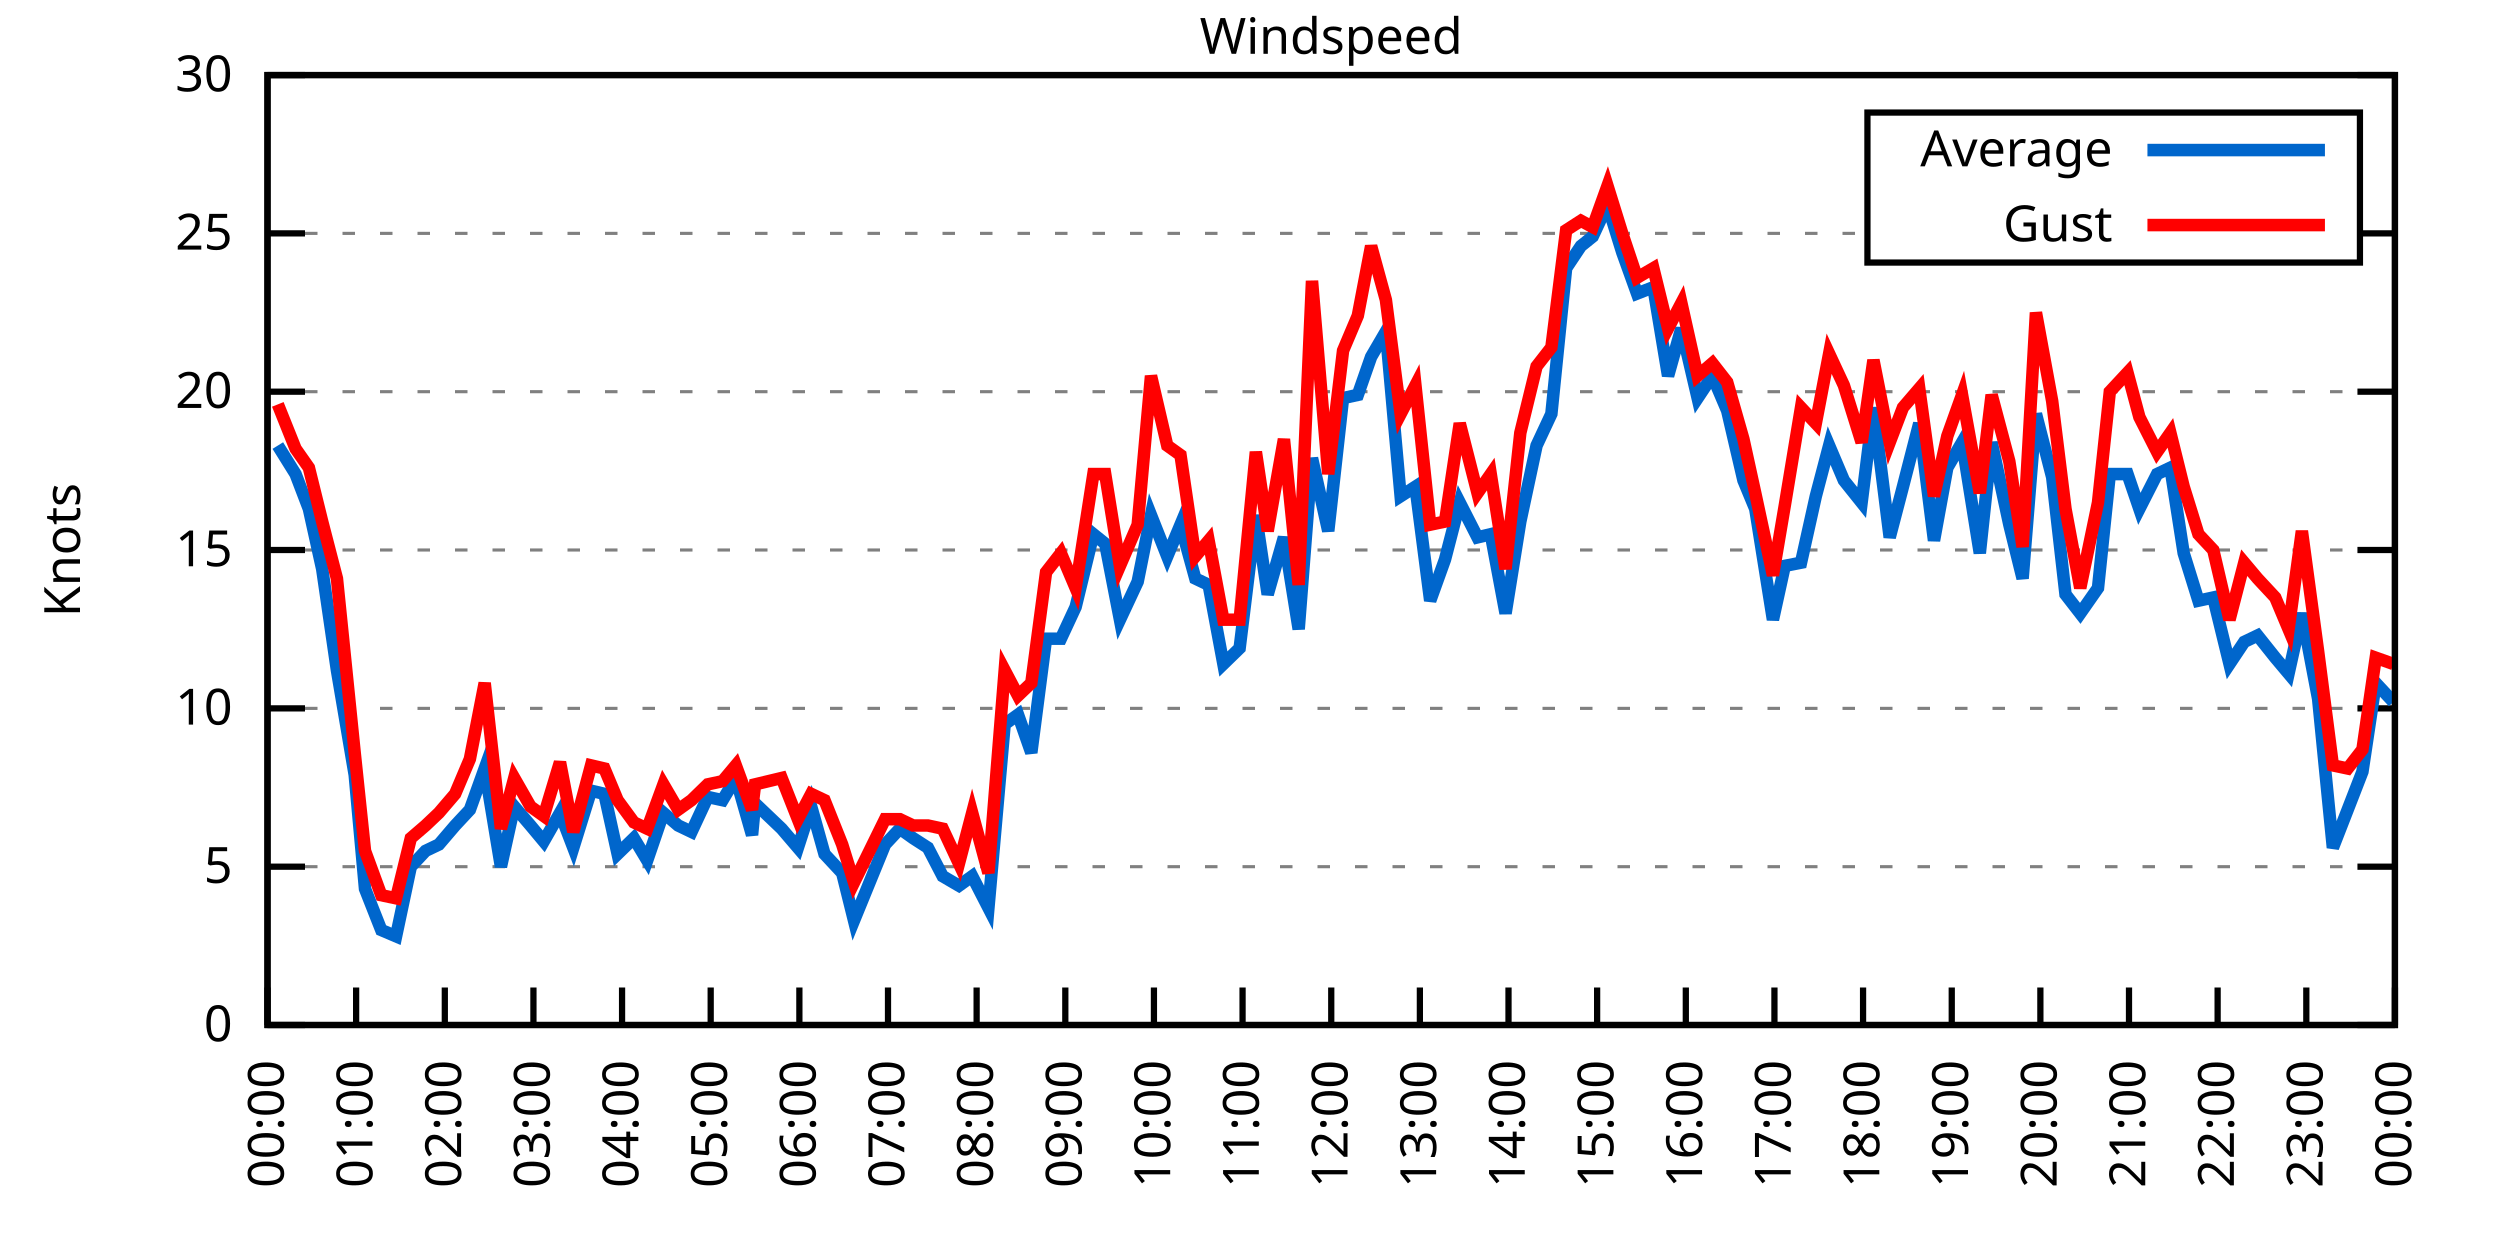
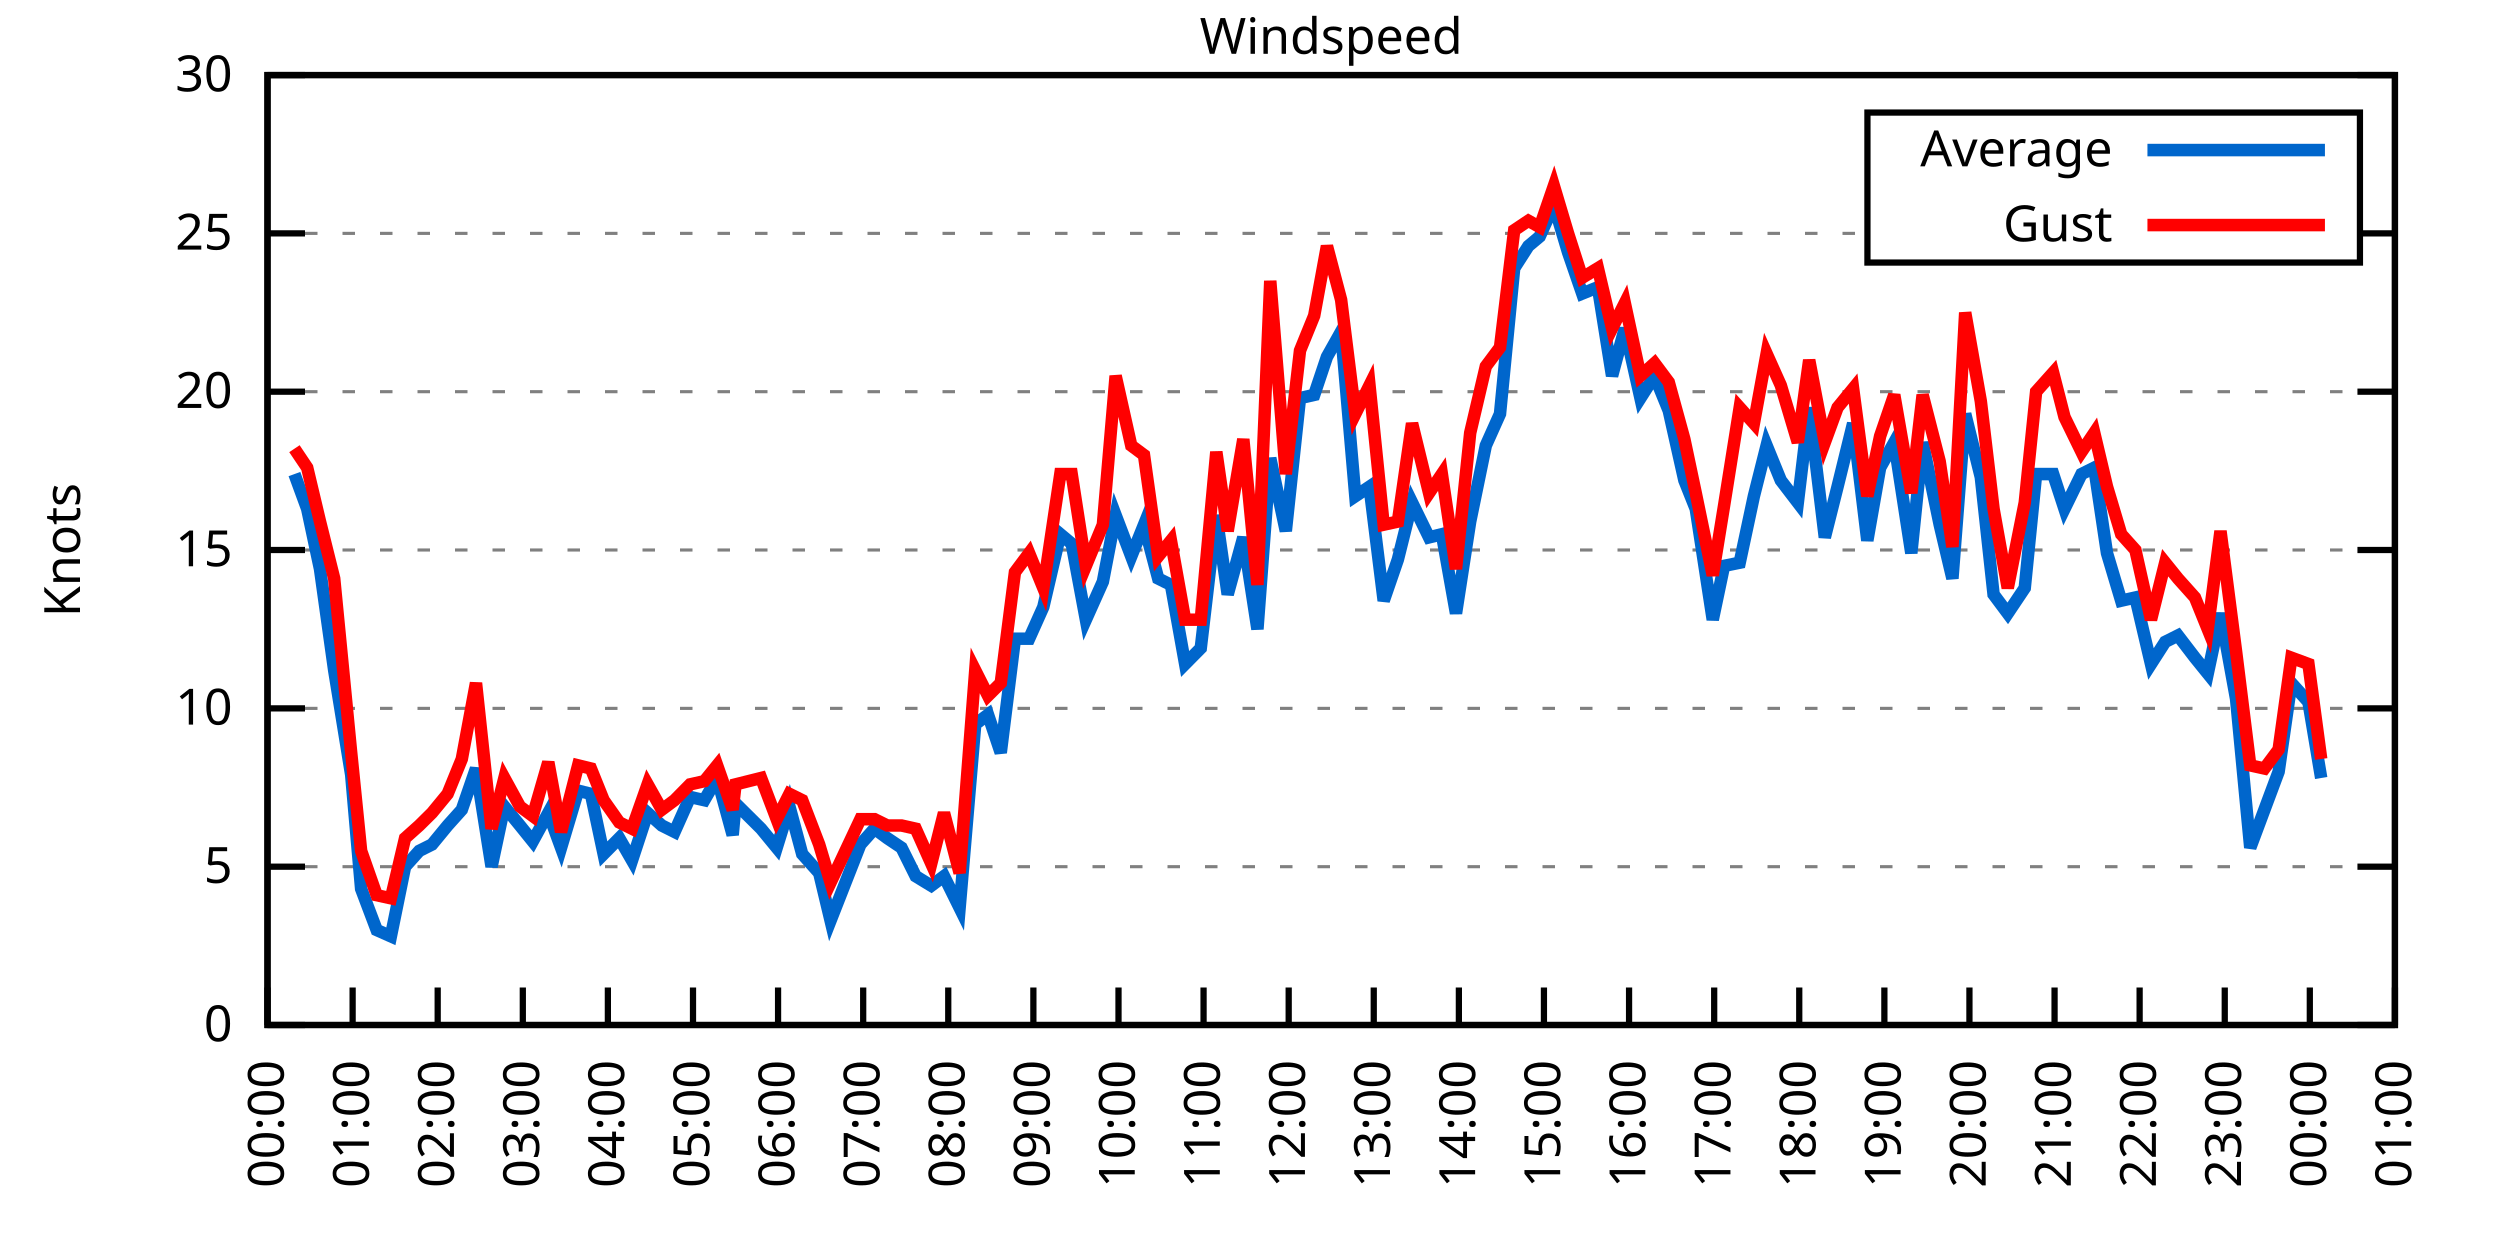
<svg xmlns="http://www.w3.org/2000/svg" xmlns:xlink="http://www.w3.org/1999/xlink" width="400" height="200" viewBox="0 0 400 200">
  <g id="gnuplot_canvas">
    <rect x="0" y="0" width="400" height="200" fill="none" />
    <defs>
      <circle id="gpDot" r="0.5" stroke-width="0.5" stroke="currentColor" />
      <path id="gpPt0" stroke-width="0.333" stroke="currentColor" d="M-1,0 h2 M0,-1 v2" />
      <path id="gpPt1" stroke-width="0.333" stroke="currentColor" d="M-1,-1 L1,1 M1,-1 L-1,1" />
      <path id="gpPt2" stroke-width="0.333" stroke="currentColor" d="M-1,0 L1,0 M0,-1 L0,1 M-1,-1 L1,1 M-1,1 L1,-1" />
      <rect id="gpPt3" stroke-width="0.333" stroke="currentColor" x="-1" y="-1" width="2" height="2" />
      <rect id="gpPt4" stroke-width="0.333" stroke="currentColor" fill="currentColor" x="-1" y="-1" width="2" height="2" />
      <circle id="gpPt5" stroke-width="0.333" stroke="currentColor" cx="0" cy="0" r="1" />
      <use xlink:href="#gpPt5" id="gpPt6" fill="currentColor" stroke="none" />
      <path id="gpPt7" stroke-width="0.333" stroke="currentColor" d="M0,-1.33 L-1.33,0.67 L1.33,0.67 z" />
      <use xlink:href="#gpPt7" id="gpPt8" fill="currentColor" stroke="none" />
      <use xlink:href="#gpPt7" id="gpPt9" stroke="currentColor" transform="rotate(180)" />
      <use xlink:href="#gpPt9" id="gpPt10" fill="currentColor" stroke="none" />
      <use xlink:href="#gpPt3" id="gpPt11" stroke="currentColor" transform="rotate(45)" />
      <use xlink:href="#gpPt11" id="gpPt12" fill="currentColor" stroke="none" />
      <path id="gpPt13" stroke-width="0.333" stroke="currentColor" d="M0,1.330 L1.265,0.411 L0.782,-1.067 L-0.782,-1.076 L-1.265,0.411 z" />
      <use xlink:href="#gpPt13" id="gpPt14" fill="currentColor" stroke="none" />
      <filter id="textbox" filterUnits="objectBoundingBox" x="0" y="0" height="1" width="1">
        <feFlood flood-color="white" flood-opacity="1" result="bgnd" />
        <feComposite in="SourceGraphic" in2="bgnd" operator="atop" />
      </filter>
      <filter id="greybox" filterUnits="objectBoundingBox" x="0" y="0" height="1" width="1">
        <feFlood flood-color="lightgrey" flood-opacity="1" result="grey" />
        <feComposite in="SourceGraphic" in2="grey" operator="atop" />
      </filter>
    </defs>
    <g fill="none" color="white" stroke="currentColor" stroke-width="1.00" stroke-linecap="butt" stroke-linejoin="miter">
</g>
    <g fill="none" color="black" stroke="currentColor" stroke-width="1.00" stroke-linecap="butt" stroke-linejoin="miter">
      <g stroke="none" shape-rendering="crispEdges">
        <polygon fill="rgb(255, 255, 255)" points="42.80,164.00 383.18,164.00 383.18,12.02 42.80,12.02 " />
      </g>
    </g>
    <g fill="none" color="black" stroke="currentColor" stroke-width="1.00" stroke-linecap="butt" stroke-linejoin="miter">
</g>
    <g fill="none" color="black" stroke="black" stroke-width="0.50" stroke-linecap="butt" stroke-linejoin="miter">
</g>
    <g fill="none" color="gray" stroke="currentColor" stroke-width="0.50" stroke-linecap="butt" stroke-linejoin="miter">
      <path stroke="gray" stroke-dasharray="2,4" class="gridline" d="M42.80,164.00 L383.19,164.00  " />
    </g>
    <g fill="none" color="gray" stroke="gray" stroke-width="1.00" stroke-linecap="butt" stroke-linejoin="miter">
</g>
    <g fill="none" color="black" stroke="currentColor" stroke-width="1.00" stroke-linecap="butt" stroke-linejoin="miter">
      <path stroke="black" d="M42.80,164.00 L48.80,164.00 M383.19,164.00 L377.19,164.00  " />
      <g transform="translate(37.20,166.60)" stroke="none" fill="black" font-family="Sans" font-size="8.00" text-anchor="end">
        <text>
          <tspan font-family="Sans"> 0</tspan>
        </text>
      </g>
    </g>
    <g fill="none" color="black" stroke="currentColor" stroke-width="1.00" stroke-linecap="butt" stroke-linejoin="miter">
</g>
    <g fill="none" color="black" stroke="black" stroke-width="0.50" stroke-linecap="butt" stroke-linejoin="miter">
</g>
    <g fill="none" color="gray" stroke="currentColor" stroke-width="0.50" stroke-linecap="butt" stroke-linejoin="miter">
      <path stroke="gray" stroke-dasharray="2,4" class="gridline" d="M42.80,138.67 L383.19,138.67  " />
    </g>
    <g fill="none" color="gray" stroke="gray" stroke-width="1.00" stroke-linecap="butt" stroke-linejoin="miter">
</g>
    <g fill="none" color="black" stroke="currentColor" stroke-width="1.00" stroke-linecap="butt" stroke-linejoin="miter">
      <path stroke="black" d="M42.80,138.67 L48.80,138.67 M383.19,138.67 L377.19,138.67  " />
      <g transform="translate(37.20,141.27)" stroke="none" fill="black" font-family="Sans" font-size="8.00" text-anchor="end">
        <text>
          <tspan font-family="Sans"> 5</tspan>
        </text>
      </g>
    </g>
    <g fill="none" color="black" stroke="currentColor" stroke-width="1.00" stroke-linecap="butt" stroke-linejoin="miter">
</g>
    <g fill="none" color="black" stroke="black" stroke-width="0.50" stroke-linecap="butt" stroke-linejoin="miter">
</g>
    <g fill="none" color="gray" stroke="currentColor" stroke-width="0.50" stroke-linecap="butt" stroke-linejoin="miter">
      <path stroke="gray" stroke-dasharray="2,4" class="gridline" d="M42.80,113.34 L383.19,113.34  " />
    </g>
    <g fill="none" color="gray" stroke="gray" stroke-width="1.00" stroke-linecap="butt" stroke-linejoin="miter">
</g>
    <g fill="none" color="black" stroke="currentColor" stroke-width="1.00" stroke-linecap="butt" stroke-linejoin="miter">
      <path stroke="black" d="M42.80,113.34 L48.80,113.34 M383.19,113.34 L377.19,113.34  " />
      <g transform="translate(37.20,115.94)" stroke="none" fill="black" font-family="Sans" font-size="8.00" text-anchor="end">
        <text>
          <tspan font-family="Sans"> 10</tspan>
        </text>
      </g>
    </g>
    <g fill="none" color="black" stroke="currentColor" stroke-width="1.00" stroke-linecap="butt" stroke-linejoin="miter">
</g>
    <g fill="none" color="black" stroke="black" stroke-width="0.50" stroke-linecap="butt" stroke-linejoin="miter">
</g>
    <g fill="none" color="gray" stroke="currentColor" stroke-width="0.50" stroke-linecap="butt" stroke-linejoin="miter">
      <path stroke="gray" stroke-dasharray="2,4" class="gridline" d="M42.80,88.00 L383.19,88.00  " />
    </g>
    <g fill="none" color="gray" stroke="gray" stroke-width="1.00" stroke-linecap="butt" stroke-linejoin="miter">
</g>
    <g fill="none" color="black" stroke="currentColor" stroke-width="1.00" stroke-linecap="butt" stroke-linejoin="miter">
      <path stroke="black" d="M42.80,88.00 L48.80,88.00 M383.19,88.00 L377.19,88.00  " />
      <g transform="translate(37.20,90.60)" stroke="none" fill="black" font-family="Sans" font-size="8.00" text-anchor="end">
        <text>
          <tspan font-family="Sans"> 15</tspan>
        </text>
      </g>
    </g>
    <g fill="none" color="black" stroke="currentColor" stroke-width="1.00" stroke-linecap="butt" stroke-linejoin="miter">
</g>
    <g fill="none" color="black" stroke="black" stroke-width="0.50" stroke-linecap="butt" stroke-linejoin="miter">
</g>
    <g fill="none" color="gray" stroke="currentColor" stroke-width="0.50" stroke-linecap="butt" stroke-linejoin="miter">
      <path stroke="gray" stroke-dasharray="2,4" class="gridline" d="M42.80,62.67 L383.19,62.67  " />
    </g>
    <g fill="none" color="gray" stroke="gray" stroke-width="1.00" stroke-linecap="butt" stroke-linejoin="miter">
</g>
    <g fill="none" color="black" stroke="currentColor" stroke-width="1.00" stroke-linecap="butt" stroke-linejoin="miter">
      <path stroke="black" d="M42.80,62.67 L48.80,62.67 M383.19,62.67 L377.19,62.67  " />
      <g transform="translate(37.20,65.27)" stroke="none" fill="black" font-family="Sans" font-size="8.00" text-anchor="end">
        <text>
          <tspan font-family="Sans"> 20</tspan>
        </text>
      </g>
    </g>
    <g fill="none" color="black" stroke="currentColor" stroke-width="1.00" stroke-linecap="butt" stroke-linejoin="miter">
</g>
    <g fill="none" color="black" stroke="black" stroke-width="0.50" stroke-linecap="butt" stroke-linejoin="miter">
</g>
    <g fill="none" color="gray" stroke="currentColor" stroke-width="0.50" stroke-linecap="butt" stroke-linejoin="miter">
      <path stroke="gray" stroke-dasharray="2,4" class="gridline" d="M42.80,37.34 L298.79,37.34 M377.59,37.34 L383.19,37.34  " />
    </g>
    <g fill="none" color="gray" stroke="gray" stroke-width="1.00" stroke-linecap="butt" stroke-linejoin="miter">
</g>
    <g fill="none" color="black" stroke="currentColor" stroke-width="1.00" stroke-linecap="butt" stroke-linejoin="miter">
      <path stroke="black" d="M42.80,37.34 L48.80,37.34 M383.19,37.34 L377.19,37.34  " />
      <g transform="translate(37.20,39.94)" stroke="none" fill="black" font-family="Sans" font-size="8.00" text-anchor="end">
        <text>
          <tspan font-family="Sans"> 25</tspan>
        </text>
      </g>
    </g>
    <g fill="none" color="black" stroke="currentColor" stroke-width="1.00" stroke-linecap="butt" stroke-linejoin="miter">
</g>
    <g fill="none" color="black" stroke="black" stroke-width="0.50" stroke-linecap="butt" stroke-linejoin="miter">
</g>
    <g fill="none" color="gray" stroke="currentColor" stroke-width="0.50" stroke-linecap="butt" stroke-linejoin="miter">
      <path stroke="gray" stroke-dasharray="2,4" class="gridline" d="M42.80,12.01 L383.19,12.01  " />
    </g>
    <g fill="none" color="gray" stroke="gray" stroke-width="1.00" stroke-linecap="butt" stroke-linejoin="miter">
</g>
    <g fill="none" color="black" stroke="currentColor" stroke-width="1.00" stroke-linecap="butt" stroke-linejoin="miter">
      <path stroke="black" d="M42.80,12.01 L48.80,12.01 M383.19,12.01 L377.19,12.01  " />
      <g transform="translate(37.20,14.61)" stroke="none" fill="black" font-family="Sans" font-size="8.00" text-anchor="end">
        <text>
          <tspan font-family="Sans"> 30</tspan>
        </text>
      </g>
    </g>
    <g fill="none" color="black" stroke="currentColor" stroke-width="1.00" stroke-linecap="butt" stroke-linejoin="miter">
      <path stroke="black" d="M42.80,164.00 L42.80,158.00  " />
      <g transform="translate(45.40,169.60) rotate(270.00)" stroke="none" fill="black" font-family="Sans" font-size="8.00" text-anchor="end">
        <text>
          <tspan font-family="Sans">00:00</tspan>
        </text>
      </g>
    </g>
    <g fill="none" color="black" stroke="currentColor" stroke-width="1.00" stroke-linecap="butt" stroke-linejoin="miter">
-       <path stroke="black" d="M56.98,164.00 L56.98,158.00  " />
-       <g transform="translate(59.58,169.60) rotate(270.00)" stroke="none" fill="black" font-family="Sans" font-size="8.00" text-anchor="end">
+       <path stroke="black" d="M56.42,164.00 L56.42,158.00  " />
+       <g transform="translate(59.02,169.60) rotate(270.00)" stroke="none" fill="black" font-family="Sans" font-size="8.00" text-anchor="end">
        <text>
          <tspan font-family="Sans">01:00</tspan>
        </text>
      </g>
    </g>
    <g fill="none" color="black" stroke="currentColor" stroke-width="1.00" stroke-linecap="butt" stroke-linejoin="miter">
-       <path stroke="black" d="M71.17,164.00 L71.17,158.00  " />
-       <g transform="translate(73.77,169.60) rotate(270.00)" stroke="none" fill="black" font-family="Sans" font-size="8.00" text-anchor="end">
+       <path stroke="black" d="M70.03,164.00 L70.03,158.00  " />
+       <g transform="translate(72.63,169.60) rotate(270.00)" stroke="none" fill="black" font-family="Sans" font-size="8.00" text-anchor="end">
        <text>
          <tspan font-family="Sans">02:00</tspan>
        </text>
      </g>
    </g>
    <g fill="none" color="black" stroke="currentColor" stroke-width="1.00" stroke-linecap="butt" stroke-linejoin="miter">
-       <path stroke="black" d="M85.35,164.00 L85.35,158.00  " />
-       <g transform="translate(87.95,169.60) rotate(270.00)" stroke="none" fill="black" font-family="Sans" font-size="8.00" text-anchor="end">
+       <path stroke="black" d="M83.65,164.00 L83.65,158.00  " />
+       <g transform="translate(86.25,169.60) rotate(270.00)" stroke="none" fill="black" font-family="Sans" font-size="8.00" text-anchor="end">
        <text>
          <tspan font-family="Sans">03:00</tspan>
        </text>
      </g>
    </g>
    <g fill="none" color="black" stroke="currentColor" stroke-width="1.00" stroke-linecap="butt" stroke-linejoin="miter">
-       <path stroke="black" d="M99.53,164.00 L99.53,158.00  " />
-       <g transform="translate(102.13,169.60) rotate(270.00)" stroke="none" fill="black" font-family="Sans" font-size="8.00" text-anchor="end">
+       <path stroke="black" d="M97.26,164.00 L97.26,158.00  " />
+       <g transform="translate(99.86,169.60) rotate(270.00)" stroke="none" fill="black" font-family="Sans" font-size="8.00" text-anchor="end">
        <text>
          <tspan font-family="Sans">04:00</tspan>
        </text>
      </g>
    </g>
    <g fill="none" color="black" stroke="currentColor" stroke-width="1.00" stroke-linecap="butt" stroke-linejoin="miter">
-       <path stroke="black" d="M113.71,164.00 L113.71,158.00  " />
-       <g transform="translate(116.31,169.60) rotate(270.00)" stroke="none" fill="black" font-family="Sans" font-size="8.00" text-anchor="end">
+       <path stroke="black" d="M110.88,164.00 L110.88,158.00  " />
+       <g transform="translate(113.48,169.60) rotate(270.00)" stroke="none" fill="black" font-family="Sans" font-size="8.00" text-anchor="end">
        <text>
          <tspan font-family="Sans">05:00</tspan>
        </text>
      </g>
    </g>
    <g fill="none" color="black" stroke="currentColor" stroke-width="1.00" stroke-linecap="butt" stroke-linejoin="miter">
-       <path stroke="black" d="M127.90,164.00 L127.90,158.00  " />
-       <g transform="translate(130.50,169.60) rotate(270.00)" stroke="none" fill="black" font-family="Sans" font-size="8.00" text-anchor="end">
+       <path stroke="black" d="M124.49,164.00 L124.49,158.00  " />
+       <g transform="translate(127.09,169.60) rotate(270.00)" stroke="none" fill="black" font-family="Sans" font-size="8.00" text-anchor="end">
        <text>
          <tspan font-family="Sans">06:00</tspan>
        </text>
      </g>
    </g>
    <g fill="none" color="black" stroke="currentColor" stroke-width="1.00" stroke-linecap="butt" stroke-linejoin="miter">
-       <path stroke="black" d="M142.08,164.00 L142.08,158.00  " />
-       <g transform="translate(144.68,169.60) rotate(270.00)" stroke="none" fill="black" font-family="Sans" font-size="8.00" text-anchor="end">
+       <path stroke="black" d="M138.11,164.00 L138.11,158.00  " />
+       <g transform="translate(140.71,169.60) rotate(270.00)" stroke="none" fill="black" font-family="Sans" font-size="8.00" text-anchor="end">
        <text>
          <tspan font-family="Sans">07:00</tspan>
        </text>
      </g>
    </g>
    <g fill="none" color="black" stroke="currentColor" stroke-width="1.00" stroke-linecap="butt" stroke-linejoin="miter">
-       <path stroke="black" d="M156.26,164.00 L156.26,158.00  " />
-       <g transform="translate(158.86,169.60) rotate(270.00)" stroke="none" fill="black" font-family="Sans" font-size="8.00" text-anchor="end">
+       <path stroke="black" d="M151.72,164.00 L151.72,158.00  " />
+       <g transform="translate(154.32,169.60) rotate(270.00)" stroke="none" fill="black" font-family="Sans" font-size="8.00" text-anchor="end">
        <text>
          <tspan font-family="Sans">08:00</tspan>
        </text>
      </g>
    </g>
    <g fill="none" color="black" stroke="currentColor" stroke-width="1.00" stroke-linecap="butt" stroke-linejoin="miter">
-       <path stroke="black" d="M170.45,164.00 L170.45,158.00  " />
-       <g transform="translate(173.05,169.60) rotate(270.00)" stroke="none" fill="black" font-family="Sans" font-size="8.00" text-anchor="end">
+       <path stroke="black" d="M165.34,164.00 L165.34,158.00  " />
+       <g transform="translate(167.94,169.60) rotate(270.00)" stroke="none" fill="black" font-family="Sans" font-size="8.00" text-anchor="end">
        <text>
          <tspan font-family="Sans">09:00</tspan>
        </text>
      </g>
    </g>
    <g fill="none" color="black" stroke="currentColor" stroke-width="1.00" stroke-linecap="butt" stroke-linejoin="miter">
-       <path stroke="black" d="M184.63,164.00 L184.63,158.00  " />
-       <g transform="translate(187.23,169.60) rotate(270.00)" stroke="none" fill="black" font-family="Sans" font-size="8.00" text-anchor="end">
+       <path stroke="black" d="M178.96,164.00 L178.96,158.00  " />
+       <g transform="translate(181.56,169.60) rotate(270.00)" stroke="none" fill="black" font-family="Sans" font-size="8.00" text-anchor="end">
        <text>
          <tspan font-family="Sans">10:00</tspan>
        </text>
      </g>
    </g>
    <g fill="none" color="black" stroke="currentColor" stroke-width="1.00" stroke-linecap="butt" stroke-linejoin="miter">
-       <path stroke="black" d="M198.81,164.00 L198.81,158.00  " />
-       <g transform="translate(201.41,169.60) rotate(270.00)" stroke="none" fill="black" font-family="Sans" font-size="8.00" text-anchor="end">
+       <path stroke="black" d="M192.57,164.00 L192.57,158.00  " />
+       <g transform="translate(195.17,169.60) rotate(270.00)" stroke="none" fill="black" font-family="Sans" font-size="8.00" text-anchor="end">
        <text>
          <tspan font-family="Sans">11:00</tspan>
        </text>
      </g>
    </g>
    <g fill="none" color="black" stroke="currentColor" stroke-width="1.00" stroke-linecap="butt" stroke-linejoin="miter">
-       <path stroke="black" d="M213.00,164.00 L213.00,158.00  " />
-       <g transform="translate(215.60,169.60) rotate(270.00)" stroke="none" fill="black" font-family="Sans" font-size="8.00" text-anchor="end">
+       <path stroke="black" d="M206.19,164.00 L206.19,158.00  " />
+       <g transform="translate(208.79,169.60) rotate(270.00)" stroke="none" fill="black" font-family="Sans" font-size="8.00" text-anchor="end">
        <text>
          <tspan font-family="Sans">12:00</tspan>
        </text>
      </g>
    </g>
    <g fill="none" color="black" stroke="currentColor" stroke-width="1.00" stroke-linecap="butt" stroke-linejoin="miter">
-       <path stroke="black" d="M227.18,164.00 L227.18,158.00  " />
-       <g transform="translate(229.78,169.60) rotate(270.00)" stroke="none" fill="black" font-family="Sans" font-size="8.00" text-anchor="end">
+       <path stroke="black" d="M219.80,164.00 L219.80,158.00  " />
+       <g transform="translate(222.40,169.60) rotate(270.00)" stroke="none" fill="black" font-family="Sans" font-size="8.00" text-anchor="end">
        <text>
          <tspan font-family="Sans">13:00</tspan>
        </text>
      </g>
    </g>
    <g fill="none" color="black" stroke="currentColor" stroke-width="1.00" stroke-linecap="butt" stroke-linejoin="miter">
-       <path stroke="black" d="M241.36,164.00 L241.36,158.00  " />
-       <g transform="translate(243.96,169.60) rotate(270.00)" stroke="none" fill="black" font-family="Sans" font-size="8.00" text-anchor="end">
+       <path stroke="black" d="M233.42,164.00 L233.42,158.00  " />
+       <g transform="translate(236.02,169.60) rotate(270.00)" stroke="none" fill="black" font-family="Sans" font-size="8.00" text-anchor="end">
        <text>
          <tspan font-family="Sans">14:00</tspan>
        </text>
      </g>
    </g>
    <g fill="none" color="black" stroke="currentColor" stroke-width="1.00" stroke-linecap="butt" stroke-linejoin="miter">
-       <path stroke="black" d="M255.54,164.00 L255.54,158.00  " />
-       <g transform="translate(258.14,169.60) rotate(270.00)" stroke="none" fill="black" font-family="Sans" font-size="8.00" text-anchor="end">
+       <path stroke="black" d="M247.03,164.00 L247.03,158.00  " />
+       <g transform="translate(249.63,169.60) rotate(270.00)" stroke="none" fill="black" font-family="Sans" font-size="8.00" text-anchor="end">
        <text>
          <tspan font-family="Sans">15:00</tspan>
        </text>
      </g>
    </g>
    <g fill="none" color="black" stroke="currentColor" stroke-width="1.00" stroke-linecap="butt" stroke-linejoin="miter">
-       <path stroke="black" d="M269.73,164.00 L269.73,158.00  " />
-       <g transform="translate(272.33,169.60) rotate(270.00)" stroke="none" fill="black" font-family="Sans" font-size="8.00" text-anchor="end">
+       <path stroke="black" d="M260.65,164.00 L260.65,158.00  " />
+       <g transform="translate(263.25,169.60) rotate(270.00)" stroke="none" fill="black" font-family="Sans" font-size="8.00" text-anchor="end">
        <text>
          <tspan font-family="Sans">16:00</tspan>
        </text>
      </g>
    </g>
    <g fill="none" color="black" stroke="currentColor" stroke-width="1.00" stroke-linecap="butt" stroke-linejoin="miter">
-       <path stroke="black" d="M283.91,164.00 L283.91,158.00  " />
-       <g transform="translate(286.51,169.60) rotate(270.00)" stroke="none" fill="black" font-family="Sans" font-size="8.00" text-anchor="end">
+       <path stroke="black" d="M274.27,164.00 L274.27,158.00  " />
+       <g transform="translate(276.87,169.60) rotate(270.00)" stroke="none" fill="black" font-family="Sans" font-size="8.00" text-anchor="end">
        <text>
          <tspan font-family="Sans">17:00</tspan>
        </text>
      </g>
    </g>
    <g fill="none" color="black" stroke="currentColor" stroke-width="1.00" stroke-linecap="butt" stroke-linejoin="miter">
-       <path stroke="black" d="M298.09,164.00 L298.09,158.00  " />
-       <g transform="translate(300.69,169.60) rotate(270.00)" stroke="none" fill="black" font-family="Sans" font-size="8.00" text-anchor="end">
+       <path stroke="black" d="M287.88,164.00 L287.88,158.00  " />
+       <g transform="translate(290.48,169.60) rotate(270.00)" stroke="none" fill="black" font-family="Sans" font-size="8.00" text-anchor="end">
        <text>
          <tspan font-family="Sans">18:00</tspan>
        </text>
      </g>
    </g>
    <g fill="none" color="black" stroke="currentColor" stroke-width="1.00" stroke-linecap="butt" stroke-linejoin="miter">
-       <path stroke="black" d="M312.28,164.00 L312.28,158.00  " />
-       <g transform="translate(314.88,169.60) rotate(270.00)" stroke="none" fill="black" font-family="Sans" font-size="8.00" text-anchor="end">
+       <path stroke="black" d="M301.50,164.00 L301.50,158.00  " />
+       <g transform="translate(304.10,169.60) rotate(270.00)" stroke="none" fill="black" font-family="Sans" font-size="8.00" text-anchor="end">
        <text>
          <tspan font-family="Sans">19:00</tspan>
        </text>
      </g>
    </g>
    <g fill="none" color="black" stroke="currentColor" stroke-width="1.00" stroke-linecap="butt" stroke-linejoin="miter">
-       <path stroke="black" d="M326.46,164.00 L326.46,158.00  " />
-       <g transform="translate(329.06,169.60) rotate(270.00)" stroke="none" fill="black" font-family="Sans" font-size="8.00" text-anchor="end">
+       <path stroke="black" d="M315.11,164.00 L315.11,158.00  " />
+       <g transform="translate(317.71,169.60) rotate(270.00)" stroke="none" fill="black" font-family="Sans" font-size="8.00" text-anchor="end">
        <text>
          <tspan font-family="Sans">20:00</tspan>
        </text>
      </g>
    </g>
    <g fill="none" color="black" stroke="currentColor" stroke-width="1.00" stroke-linecap="butt" stroke-linejoin="miter">
-       <path stroke="black" d="M340.64,164.00 L340.64,158.00  " />
-       <g transform="translate(343.24,169.60) rotate(270.00)" stroke="none" fill="black" font-family="Sans" font-size="8.00" text-anchor="end">
+       <path stroke="black" d="M328.73,164.00 L328.73,158.00  " />
+       <g transform="translate(331.33,169.60) rotate(270.00)" stroke="none" fill="black" font-family="Sans" font-size="8.00" text-anchor="end">
        <text>
          <tspan font-family="Sans">21:00</tspan>
        </text>
      </g>
    </g>
    <g fill="none" color="black" stroke="currentColor" stroke-width="1.00" stroke-linecap="butt" stroke-linejoin="miter">
-       <path stroke="black" d="M354.82,164.00 L354.82,158.00  " />
-       <g transform="translate(357.42,169.60) rotate(270.00)" stroke="none" fill="black" font-family="Sans" font-size="8.00" text-anchor="end">
+       <path stroke="black" d="M342.34,164.00 L342.34,158.00  " />
+       <g transform="translate(344.94,169.60) rotate(270.00)" stroke="none" fill="black" font-family="Sans" font-size="8.00" text-anchor="end">
        <text>
          <tspan font-family="Sans">22:00</tspan>
        </text>
      </g>
    </g>
    <g fill="none" color="black" stroke="currentColor" stroke-width="1.00" stroke-linecap="butt" stroke-linejoin="miter">
-       <path stroke="black" d="M369.01,164.00 L369.01,158.00  " />
-       <g transform="translate(371.61,169.60) rotate(270.00)" stroke="none" fill="black" font-family="Sans" font-size="8.00" text-anchor="end">
+       <path stroke="black" d="M355.96,164.00 L355.96,158.00  " />
+       <g transform="translate(358.56,169.60) rotate(270.00)" stroke="none" fill="black" font-family="Sans" font-size="8.00" text-anchor="end">
        <text>
          <tspan font-family="Sans">23:00</tspan>
+         </text>
+       </g>
+     </g>
+     <g fill="none" color="black" stroke="currentColor" stroke-width="1.00" stroke-linecap="butt" stroke-linejoin="miter">
+       <path stroke="black" d="M369.57,164.00 L369.57,158.00  " />
+       <g transform="translate(372.17,169.60) rotate(270.00)" stroke="none" fill="black" font-family="Sans" font-size="8.00" text-anchor="end">
+         <text>
+           <tspan font-family="Sans">00:00</tspan>
        </text>
      </g>
    </g>
    <g fill="none" color="black" stroke="currentColor" stroke-width="1.00" stroke-linecap="butt" stroke-linejoin="miter">
      <path stroke="black" d="M383.19,164.00 L383.19,158.00  " />
      <g transform="translate(385.79,169.60) rotate(270.00)" stroke="none" fill="black" font-family="Sans" font-size="8.00" text-anchor="end">
        <text>
-           <tspan font-family="Sans">00:00</tspan>
+           <tspan font-family="Sans">01:00</tspan>
        </text>
      </g>
    </g>
    <g fill="none" color="black" stroke="currentColor" stroke-width="1.00" stroke-linecap="butt" stroke-linejoin="miter">
</g>
    <g fill="none" color="black" stroke="currentColor" stroke-width="1.00" stroke-linecap="butt" stroke-linejoin="miter">
      <path stroke="black" d="M42.80,12.01 L42.80,164.00 L383.19,164.00 L383.19,12.01 L42.80,12.01 Z  " />
    </g>
    <g fill="none" color="black" stroke="currentColor" stroke-width="1.00" stroke-linecap="butt" stroke-linejoin="miter">
</g>
    <g fill="none" color="black" stroke="currentColor" stroke-width="1.00" stroke-linecap="butt" stroke-linejoin="miter">
      <path stroke="black" d="M298.79,42.01 L298.79,18.01 L377.59,18.01 L377.59,42.01 L298.79,42.01 Z  " />
    </g>
    <g id="Windspeed_plot_1">
      <g fill="none" color="white" stroke="black" stroke-width="2.00" stroke-linecap="butt" stroke-linejoin="miter">
</g>
      <g fill="none" color="black" stroke="currentColor" stroke-width="2.00" stroke-linecap="butt" stroke-linejoin="miter">
        <g transform="translate(337.99,26.61)" stroke="none" fill="black" font-family="Sans" font-size="8.00" text-anchor="end">
          <text>
            <tspan font-family="Sans">Average</tspan>
          </text>
        </g>
      </g>
      <g fill="none" color="black" stroke="currentColor" stroke-width="2.00" stroke-linecap="butt" stroke-linejoin="miter">
-         <path stroke="rgb(  0, 102, 204)" d="M343.59,24.01 L371.99,24.01 M44.45,71.29 L47.29,75.85 L49.42,81.42 L51.55,91.04 L53.91,107.26 L56.75,123.98   L58.40,142.21 L61.00,148.80 L63.37,149.81 L65.73,138.67 L68.09,136.14 L70.22,135.12 L72.82,132.08 L75.18,129.55   L77.55,122.96 L80.15,138.67 L82.28,129.04 L84.88,132.08 L87.00,134.62 L89.60,130.06 L91.73,135.63 L94.57,126.51   L96.70,127.02 L98.82,136.64 L101.42,134.11 L103.55,137.66 L106.15,130.06 L108.51,132.08 L110.64,133.10 L113.24,127.52   L115.61,128.03 L117.73,124.48 L120.33,133.60 L120.81,128.54 L125.06,132.59 L127.66,135.63 L129.79,129.04 L131.92,136.64   L134.75,139.68 L136.64,147.28 L141.61,135.12 L143.97,132.59 L146.10,134.11 L148.46,135.63 L150.83,140.19 L153.43,141.71   L155.55,140.19 L158.15,145.25 L160.75,115.87 L162.88,114.35 L165.01,120.43 L167.37,102.19 L169.74,102.19 L172.10,97.12   L174.94,85.47 L176.83,86.99 L179.19,99.15 L182.03,93.07 L184.16,82.43 L186.76,89.02 L188.88,83.95 L191.25,92.56   L193.38,93.58 L195.74,106.24 L198.34,103.71 L200.94,82.43 L202.83,95.10 L205.43,85.98 L207.79,100.67 L209.92,73.31   L212.52,84.97 L214.89,63.69 L217.25,63.18 L219.38,57.10 L221.74,53.05 L224.10,79.39 L226.47,77.87 L228.83,96.11   L231.20,89.52 L233.56,80.41 L236.40,85.98 L238.52,85.47 L240.89,98.14 L243.25,83.45 L245.85,71.29 L248.22,66.22   L250.58,42.91 L252.94,39.37 L254.83,37.85 L257.20,32.78 L259.56,40.38 L261.93,46.97 L264.53,45.95 L266.89,60.14   L269.02,52.54 L271.62,63.69 L273.98,60.14 L276.35,65.71 L278.95,76.86 L280.84,81.42 L283.67,99.15 L285.56,90.54   L288.16,90.03 L290.53,79.39 L292.66,71.29 L295.02,76.86 L297.86,80.41 L299.75,65.21 L302.35,85.98 L304.47,77.87   L307.08,67.74 L309.44,86.49 L311.57,74.83 L313.93,70.78 L316.77,88.51 L318.66,70.78 L321.49,83.95 L323.62,92.56   L325.75,66.22 L328.35,76.35 L330.48,95.10 L332.84,98.14 L335.68,94.08 L337.57,75.85 L340.40,75.85 L342.30,81.42   L345.13,75.85 L347.26,74.83 L349.39,88.51 L351.75,96.11 L354.12,95.60 L356.72,106.24 L359.08,102.70 L361.21,101.68   L364.04,105.23 L366.17,107.76 L368.30,98.14 L370.90,111.82 L373.26,135.63 L375.63,129.55 L377.99,123.47 L380.12,109.28   L382.95,112.32  " />
+         <path stroke="rgb(  0, 102, 204)" d="M343.59,24.01 L371.99,24.01 M47.11,75.85 L49.15,81.42 L51.20,91.04 L53.47,107.26 L56.19,123.98 L57.78,142.21   L60.27,148.80 L62.54,149.81 L64.81,138.67 L67.08,136.14 L69.12,135.12 L71.62,132.08 L73.89,129.55 L76.16,122.96   L78.65,138.67 L80.70,129.04 L83.19,132.08 L85.24,134.62 L87.73,130.06 L89.77,135.63 L92.50,126.51 L94.54,127.02   L96.58,136.64 L99.08,134.11 L101.12,137.66 L103.62,130.06 L105.89,132.08 L107.93,133.10 L110.42,127.52 L112.69,128.03   L114.74,124.48 L117.23,133.60 L117.69,128.54 L121.77,132.59 L124.27,135.63 L126.31,129.04 L128.35,136.64 L131.07,139.68   L132.89,147.28 L137.66,135.12 L139.92,132.59 L141.97,134.11 L144.24,135.63 L146.51,140.19 L149.00,141.71 L151.04,140.19   L153.54,145.25 L156.04,115.87 L158.08,114.35 L160.12,120.43 L162.39,102.19 L164.66,102.19 L166.93,97.12 L169.65,85.47   L171.47,86.99 L173.74,99.15 L176.46,93.07 L178.50,82.43 L181.00,89.02 L183.04,83.95 L185.31,92.56 L187.35,93.58   L189.62,106.24 L192.12,103.71 L194.61,82.43 L196.43,95.10 L198.93,85.98 L201.19,100.67 L203.24,73.31 L205.73,84.97   L208.00,63.69 L210.27,63.18 L212.31,57.10 L214.58,53.05 L216.85,79.39 L219.12,77.87 L221.39,96.11 L223.66,89.52   L225.93,80.41 L228.65,85.98 L230.70,85.47 L232.96,98.14 L235.23,83.45 L237.73,71.29 L240.00,66.22 L242.27,42.91   L244.54,39.37 L246.35,37.85 L248.62,32.78 L250.89,40.38 L253.16,46.97 L255.66,45.95 L257.93,60.14 L259.97,52.54   L262.47,63.69 L264.73,60.14 L267.00,65.71 L269.50,76.86 L271.32,81.42 L274.04,99.15 L275.85,90.54 L278.35,90.03   L280.62,79.39 L282.66,71.29 L284.93,76.86 L287.65,80.41 L289.47,65.21 L291.97,85.98 L294.01,77.87 L296.50,67.74   L298.77,86.49 L300.82,74.83 L303.08,70.78 L305.81,88.51 L307.62,70.78 L310.35,83.95 L312.39,92.56 L314.43,66.22   L316.93,76.35 L318.97,95.10 L321.24,98.14 L323.96,94.08 L325.78,75.85 L328.50,75.85 L330.32,81.42 L333.04,75.85   L335.08,74.83 L337.12,88.51 L339.39,96.11 L341.66,95.60 L344.16,106.24 L346.43,102.70 L348.47,101.68 L351.19,105.23   L353.24,107.76 L355.28,98.14 L357.77,111.82 L360.04,135.63 L362.31,129.55 L364.58,123.47 L366.62,109.28 L369.35,112.32   L371.39,124.48  " />
      </g>
    </g>
    <g id="Windspeed_plot_2">
      <g fill="none" color="black" stroke="currentColor" stroke-width="2.00" stroke-linecap="butt" stroke-linejoin="miter">
        <g transform="translate(337.99,38.61)" stroke="none" fill="black" font-family="Sans" font-size="8.00" text-anchor="end">
          <text>
            <tspan font-family="Sans">Gust</tspan>
          </text>
        </g>
      </g>
      <g fill="none" color="black" stroke="currentColor" stroke-width="2.00" stroke-linecap="butt" stroke-linejoin="miter">
-         <path stroke="rgb(255,   0,   0)" d="M343.59,36.01 L371.99,36.01 M44.45,64.70 L47.29,71.79 L49.42,74.83 L51.55,83.45 L53.91,92.56 L56.75,120.43   L58.40,136.14 L61.00,143.23 L63.37,143.73 L65.73,134.11 L68.09,132.08 L70.22,130.06 L72.82,127.02 L75.18,121.44   L77.55,109.28 L80.15,132.59 L82.28,124.48 L84.88,129.04 L87.00,130.56 L89.60,121.95 L91.73,133.10 L94.57,122.46   L96.70,122.96 L98.82,128.03 L101.42,131.58 L103.55,132.59 L106.15,125.50 L108.51,129.55 L110.64,128.03 L113.24,125.50   L115.61,124.99 L117.73,122.46 L120.33,129.55 L120.81,125.50 L125.06,124.48 L127.66,131.07 L129.79,127.02 L131.92,128.03   L134.75,135.12 L136.64,141.20 L141.61,131.07 L143.97,131.07 L146.10,132.08 L148.46,132.08 L150.83,132.59 L153.43,138.16   L155.55,130.06 L158.15,139.68 L160.75,107.26 L162.88,111.31 L165.01,109.28 L167.37,91.55 L169.74,88.51 L172.10,94.08   L174.94,75.85 L176.83,75.85 L179.19,90.54 L182.03,83.95 L184.16,60.14 L186.76,71.29 L188.88,72.81 L191.25,89.02   L193.38,86.49 L195.74,99.15 L198.34,99.15 L200.94,72.30 L202.83,84.97 L205.43,70.27 L207.79,93.58 L209.92,44.94   L212.52,75.85 L214.89,56.09 L217.25,50.51 L219.38,39.37 L221.74,47.98 L224.10,66.22 L226.47,61.66 L228.83,83.95   L231.20,83.45 L233.56,67.74 L236.40,78.89 L238.52,75.85 L240.89,91.04 L243.25,69.26 L245.85,58.62 L248.22,55.58   L250.58,36.84 L252.94,35.32 L254.83,36.33 L257.20,29.74 L259.56,37.34 L261.93,44.43 L264.53,42.91 L266.89,52.54   L269.02,48.49 L271.62,60.14 L273.98,58.11 L276.35,61.15 L278.95,70.27 L280.84,78.89 L283.67,92.06 L285.56,80.91   L288.16,65.21 L290.53,67.74 L292.66,56.59 L295.02,61.66 L297.86,70.78 L299.75,57.61 L302.35,70.78 L304.47,65.21   L307.08,62.17 L309.44,79.39 L311.57,69.77 L313.93,63.18 L316.77,78.89 L318.66,63.18 L321.49,73.82 L323.62,87.50   L325.75,50.01 L328.35,64.19 L330.48,81.42 L332.84,94.08 L335.68,80.41 L337.57,62.67 L340.40,59.63 L342.30,66.73   L345.13,72.30 L347.26,69.26 L349.39,77.87 L351.75,85.47 L354.12,88.00 L356.72,99.15 L359.08,90.03 L361.21,92.56   L364.04,95.60 L366.17,100.67 L368.30,84.97 L370.90,104.22 L373.26,122.46 L375.63,122.96 L377.99,119.92 L380.12,105.23   L382.95,106.24  " />
+         <path stroke="rgb(255,   0,   0)" d="M343.59,36.01 L371.99,36.01 M47.11,71.79 L49.15,74.83 L51.20,83.45 L53.47,92.56 L56.19,120.43 L57.78,136.14   L60.27,143.23 L62.54,143.73 L64.81,134.11 L67.08,132.08 L69.12,130.06 L71.62,127.02 L73.89,121.44 L76.16,109.28   L78.65,132.59 L80.70,124.48 L83.19,129.04 L85.24,130.56 L87.73,121.95 L89.77,133.10 L92.50,122.46 L94.54,122.96   L96.58,128.03 L99.08,131.58 L101.12,132.59 L103.62,125.50 L105.89,129.55 L107.93,128.03 L110.42,125.50 L112.69,124.99   L114.74,122.46 L117.23,129.55 L117.69,125.50 L121.77,124.48 L124.27,131.07 L126.31,127.02 L128.35,128.03 L131.07,135.12   L132.89,141.20 L137.66,131.07 L139.92,131.07 L141.97,132.08 L144.24,132.08 L146.51,132.59 L149.00,138.16 L151.04,130.06   L153.54,139.68 L156.04,107.26 L158.08,111.31 L160.12,109.28 L162.39,91.55 L164.66,88.51 L166.93,94.08 L169.65,75.85   L171.47,75.85 L173.74,90.54 L176.46,83.95 L178.50,60.14 L181.00,71.29 L183.04,72.81 L185.31,89.02 L187.35,86.49   L189.62,99.15 L192.12,99.15 L194.61,72.30 L196.43,84.97 L198.93,70.27 L201.19,93.58 L203.24,44.94 L205.73,75.85   L208.00,56.09 L210.27,50.51 L212.31,39.37 L214.58,47.98 L216.85,66.22 L219.12,61.66 L221.39,83.95 L223.66,83.45   L225.93,67.74 L228.65,78.89 L230.70,75.85 L232.96,91.04 L235.23,69.26 L237.73,58.62 L240.00,55.58 L242.27,36.84   L244.54,35.32 L246.35,36.33 L248.62,29.74 L250.89,37.34 L253.16,44.43 L255.66,42.91 L257.93,52.54 L259.97,48.49   L262.47,60.14 L264.73,58.11 L267.00,61.15 L269.50,70.27 L271.32,78.89 L274.04,92.06 L275.85,80.91 L278.35,65.21   L280.62,67.74 L282.66,56.59 L284.93,61.66 L287.65,70.78 L289.47,57.61 L291.97,70.78 L294.01,65.21 L296.50,62.17   L298.77,79.39 L300.82,69.77 L303.08,63.18 L305.81,78.89 L307.62,63.18 L310.35,73.82 L312.39,87.50 L314.43,50.01   L316.93,64.19 L318.97,81.42 L321.24,94.08 L323.96,80.41 L325.78,62.67 L328.50,59.63 L330.32,66.73 L333.04,72.30   L335.08,69.26 L337.12,77.87 L339.39,85.47 L341.66,88.00 L344.16,99.15 L346.43,90.03 L348.47,92.56 L351.19,95.60   L353.24,100.67 L355.28,84.97 L357.77,104.22 L360.04,122.46 L362.31,122.96 L364.58,119.92 L366.62,105.23 L369.35,106.24   L371.39,121.44  " />
      </g>
    </g>
    <g fill="none" color="black" stroke="currentColor" stroke-width="2.00" stroke-linecap="butt" stroke-linejoin="miter">
</g>
    <g fill="none" color="black" stroke="black" stroke-width="1.00" stroke-linecap="butt" stroke-linejoin="miter">
</g>
    <g fill="none" color="black" stroke="currentColor" stroke-width="1.00" stroke-linecap="butt" stroke-linejoin="miter">
      <path stroke="black" d="M42.80,12.01 L42.80,164.00 L383.19,164.00 L383.19,12.01 L42.80,12.01 Z  " />
      <g transform="translate(12.80,88.01) rotate(270.00)" stroke="none" fill="black" font-family="Sans" font-size="8.00" text-anchor="middle">
        <text>
          <tspan font-family="Sans">Knots</tspan>
        </text>
      </g>
    </g>
    <g fill="none" color="black" stroke="currentColor" stroke-width="1.00" stroke-linecap="butt" stroke-linejoin="miter">
</g>
    <g fill="none" color="black" stroke="currentColor" stroke-width="1.00" stroke-linecap="butt" stroke-linejoin="miter">
      <g transform="translate(212.99,8.61)" stroke="none" fill="black" font-family="Sans" font-size="8.00" text-anchor="middle">
        <text>
          <tspan font-family="Sans">Windspeed</tspan>
        </text>
      </g>
    </g>
    <g fill="none" color="black" stroke="currentColor" stroke-width="1.00" stroke-linecap="butt" stroke-linejoin="miter">
</g>
  </g>
</svg>
